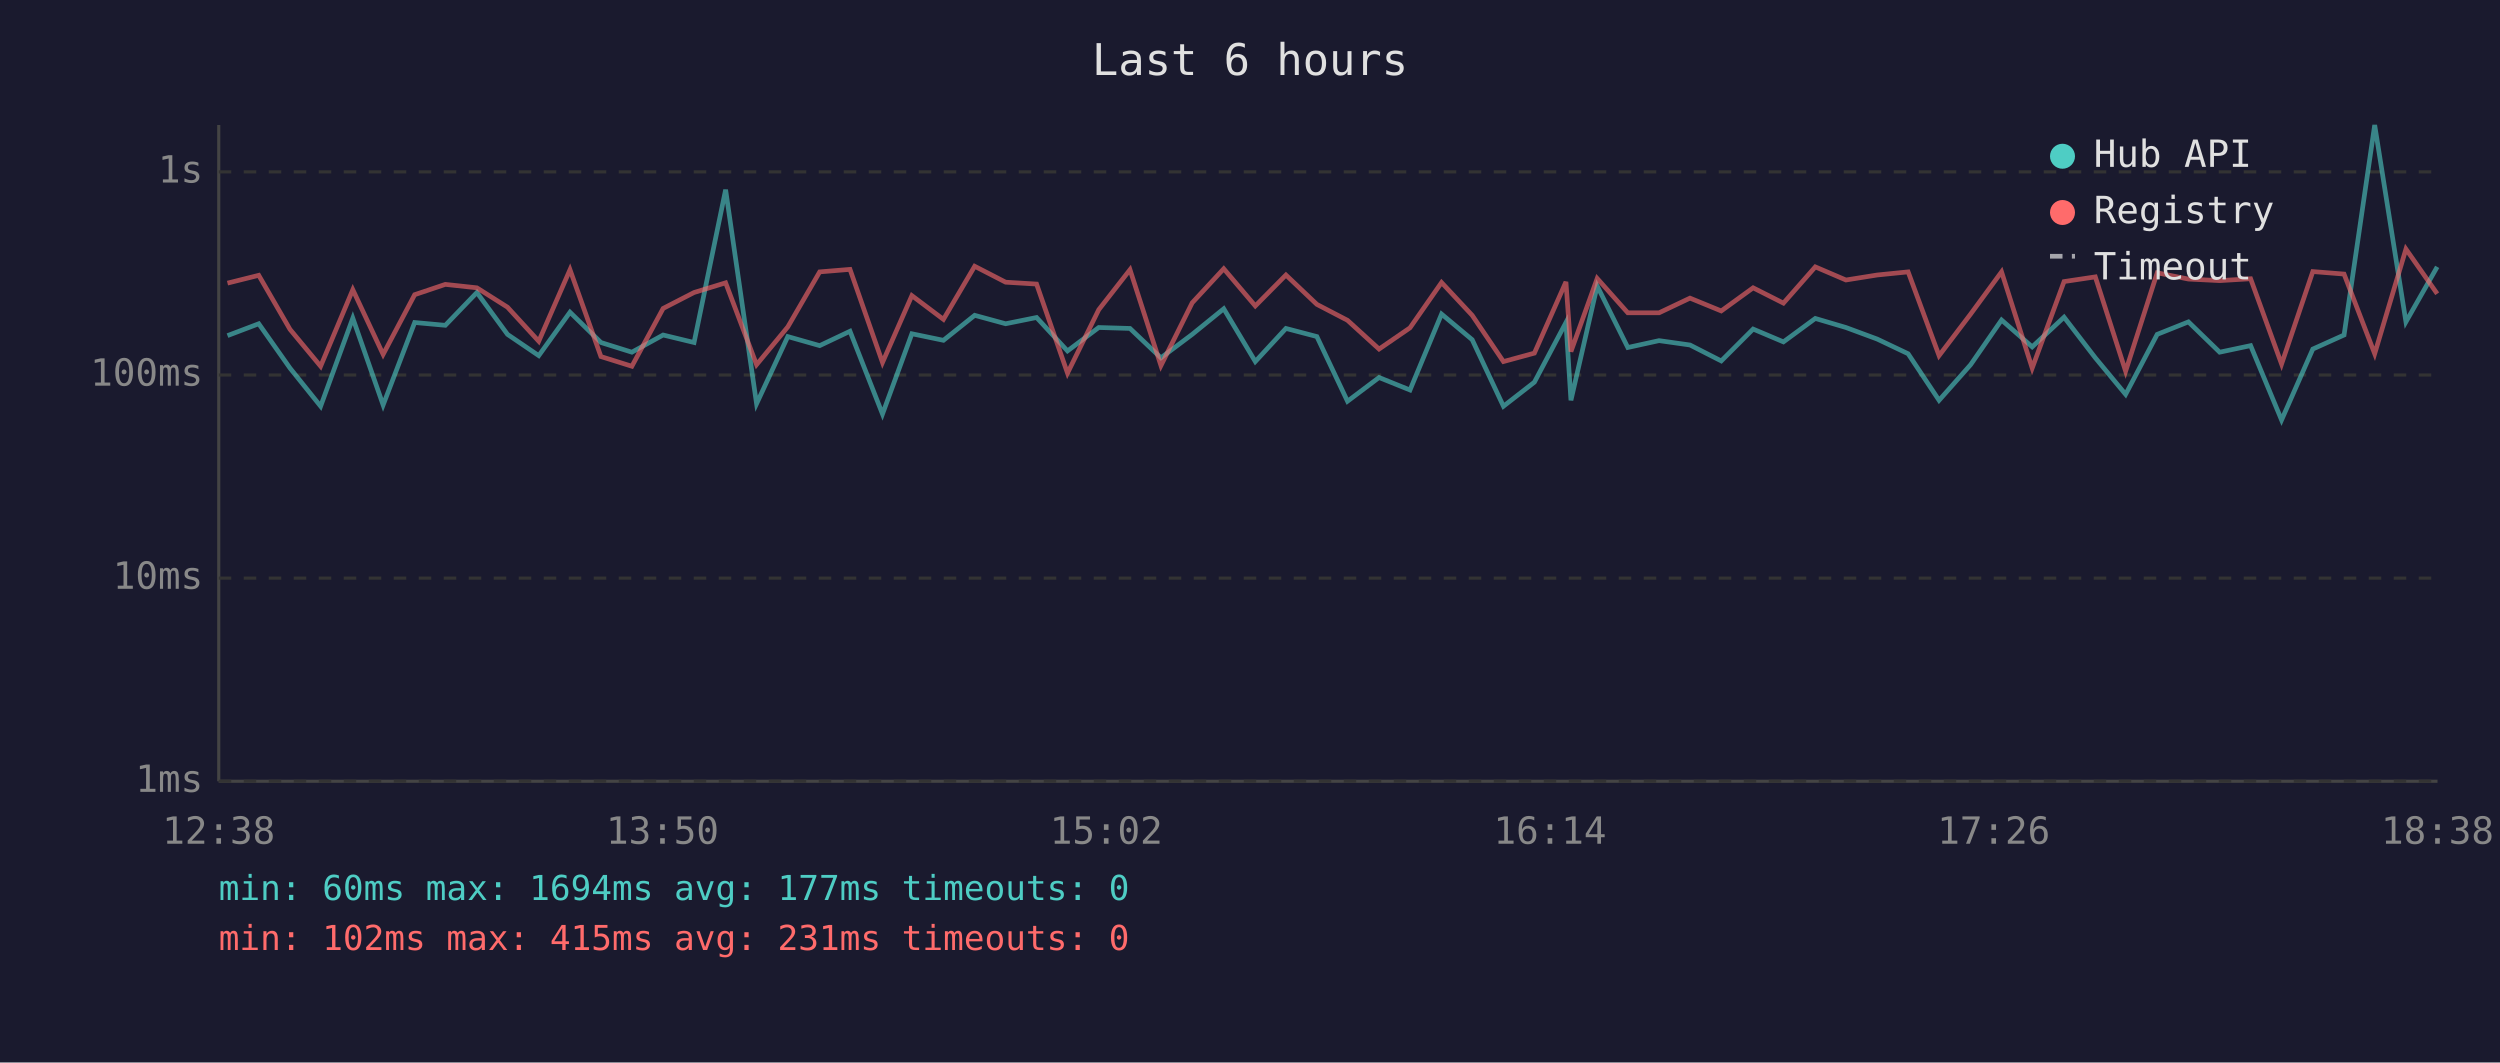
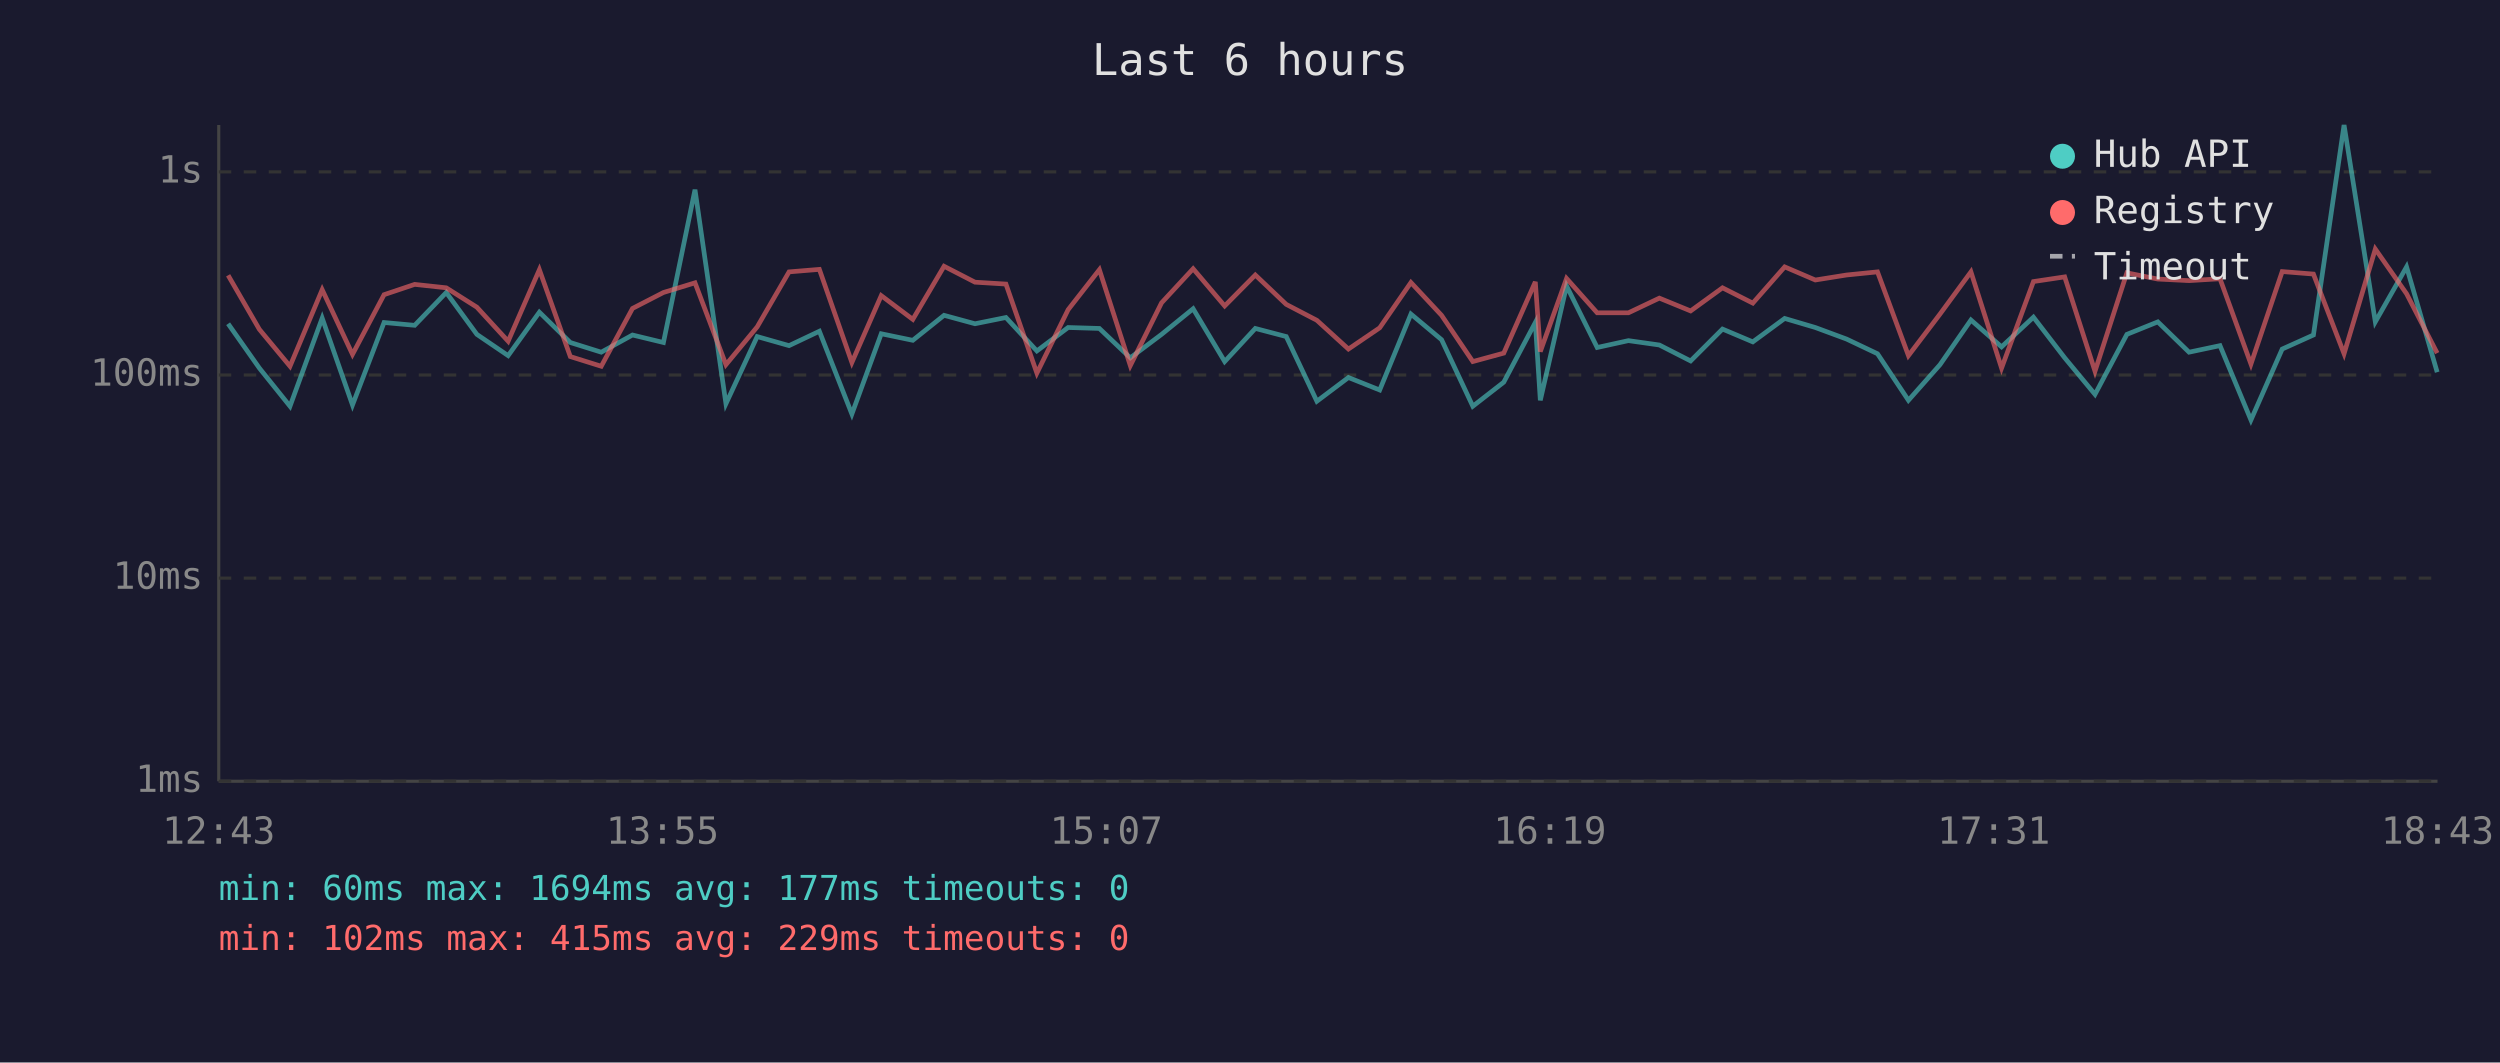
<svg xmlns="http://www.w3.org/2000/svg" viewBox="0 0 800 340" font-family="monospace" font-size="12">
  <rect width="800" height="340" fill="#1a1a2e" />
  <text x="400" y="24" fill="#e0e0e0" font-size="14" text-anchor="middle">Last 6 hours</text>
  <line x1="70" y1="40" x2="70" y2="250" stroke="#444" stroke-width="1" />
  <line x1="70" y1="250" x2="780" y2="250" stroke="#444" stroke-width="1" />
  <line x1="70" y1="250" x2="780" y2="250" stroke="#333" stroke-width="1" stroke-dasharray="4" />
  <text x="65" y="250" fill="#888" text-anchor="end" dominant-baseline="middle">1ms</text>
  <line x1="70" y1="185" x2="780" y2="185" stroke="#333" stroke-width="1" stroke-dasharray="4" />
  <text x="65" y="185" fill="#888" text-anchor="end" dominant-baseline="middle">10ms</text>
  <line x1="70" y1="120" x2="780" y2="120" stroke="#333" stroke-width="1" stroke-dasharray="4" />
  <text x="65" y="120" fill="#888" text-anchor="end" dominant-baseline="middle">100ms</text>
  <line x1="70" y1="55" x2="780" y2="55" stroke="#333" stroke-width="1" stroke-dasharray="4" />
  <text x="65" y="55" fill="#888" text-anchor="end" dominant-baseline="middle">1s</text>
-   <text x="70" y="270" fill="#888" text-anchor="middle">12:38</text>
-   <text x="212" y="270" fill="#888" text-anchor="middle">13:50</text>
-   <text x="354" y="270" fill="#888" text-anchor="middle">15:02</text>
-   <text x="496" y="270" fill="#888" text-anchor="middle">16:14</text>
-   <text x="638" y="270" fill="#888" text-anchor="middle">17:26</text>
-   <text x="780" y="270" fill="#888" text-anchor="middle">18:38</text>
-   <polyline points="72.8,107.4 82.8,103.6 92.8,117.8 102.6,130.0 112.9,101.8 122.6,129.6 132.7,103.2 142.5,104.1 152.6,93.6 162.4,107.0 172.4,113.8 182.4,99.9 192.3,109.6 202.2,112.7 212.2,107.2 222.1,109.6 232.2,60.7 242.1,129.2 252.1,107.7 262.3,110.6 272.0,106.0 282.4,132.5 291.8,106.8 301.9,108.9 311.9,100.9 321.8,103.6 331.7,101.6 341.6,112.3 351.6,104.8 361.6,105.1 371.5,114.5 381.5,107.0 391.6,98.8 401.7,115.7 411.5,105.1 421.4,107.7 431.2,128.4 441.3,120.8 451.2,124.8 461.3,100.5 471.1,108.7 481.1,130.0 491.0,122.3 501.1,103.2 502.7,128.1 511.1,91.5 520.9,111.2 530.9,109.0 540.8,110.4 550.8,115.5 561.0,105.3 570.7,109.4 580.9,101.9 590.7,104.8 600.7,108.5 610.6,113.2 620.5,128.1 630.6,116.7 640.5,102.4 650.3,111.0 660.5,101.5 670.5,114.5 680.2,126.2 690.3,107.0 700.3,103.0 710.3,112.7 720.2,110.6 730.1,134.4 740.1,111.7 750.1,107.2 759.9,40.0 769.9,103.0 779.9,85.4" fill="none" stroke="#4ecdc4" stroke-width="1.5" opacity="0.6" />
-   <polyline points="72.8,90.6 82.8,88.1 92.8,105.4 102.6,117.2 112.9,92.7 122.6,113.4 132.7,94.3 142.5,91.0 152.6,92.1 162.4,98.3 172.4,109.2 182.4,86.3 192.3,114.1 202.2,117.2 212.2,98.7 222.1,93.6 232.2,90.5 242.1,116.7 252.1,104.6 262.3,87.0 272.0,86.2 282.4,116.0 291.8,94.6 301.9,102.2 311.9,85.2 321.8,90.3 331.7,90.9 341.6,119.4 351.6,99.1 361.6,86.3 371.5,117.0 381.5,96.9 391.6,86.0 401.7,97.9 411.5,88.0 421.4,97.4 431.2,102.5 441.3,111.7 451.2,104.9 461.3,90.4 471.1,100.9 481.1,115.7 491.0,113.0 501.1,90.2 502.7,112.5 511.1,89.1 520.9,100.1 530.9,100.1 540.8,95.4 550.8,99.5 561.0,92.1 570.7,97.0 580.9,85.4 590.7,89.6 600.7,88.0 610.6,87.0 620.5,113.8 630.6,100.5 640.5,87.0 650.3,117.8 660.5,90.1 670.5,88.6 680.2,118.8 690.3,87.3 700.3,89.3 710.3,89.8 720.2,89.2 730.1,116.5 740.1,86.9 750.1,87.7 759.9,113.2 769.9,79.7 779.9,94.0" fill="none" stroke="#ff6b6b" stroke-width="1.5" opacity="0.6" />
+   <text x="70" y="270" fill="#888" text-anchor="middle">12:43</text>
+   <text x="212" y="270" fill="#888" text-anchor="middle">13:55</text>
+   <text x="354" y="270" fill="#888" text-anchor="middle">15:07</text>
+   <text x="496" y="270" fill="#888" text-anchor="middle">16:19</text>
+   <text x="638" y="270" fill="#888" text-anchor="middle">17:31</text>
+   <text x="780" y="270" fill="#888" text-anchor="middle">18:43</text>
+   <polyline points="73.0,103.6 83.0,117.8 92.8,130.0 103.1,101.8 112.8,129.6 122.9,103.2 132.7,104.1 142.8,93.6 152.6,107.0 162.6,113.8 172.6,99.9 182.5,109.6 192.4,112.7 202.4,107.2 212.3,109.6 222.4,60.7 232.3,129.2 242.3,107.7 252.5,110.6 262.2,106.0 272.6,132.5 282.0,106.8 292.1,108.9 302.1,100.9 312.0,103.6 321.9,101.6 331.8,112.3 341.8,104.8 351.8,105.1 361.7,114.5 371.7,107.0 381.8,98.8 391.9,115.7 401.7,105.1 411.6,107.7 421.4,128.4 431.5,120.8 441.5,124.8 451.5,100.5 461.3,108.7 471.3,130.0 481.2,122.3 491.3,103.2 492.9,128.1 501.3,91.5 511.1,111.2 521.1,109.0 531.0,110.4 541.0,115.5 551.2,105.3 560.9,109.4 571.1,101.9 580.9,104.8 590.9,108.5 600.8,113.2 610.7,128.1 620.8,116.7 630.7,102.4 640.5,111.0 650.7,101.5 660.7,114.5 670.4,126.2 680.6,107.0 690.5,103.0 700.5,112.7 710.4,110.6 720.3,134.4 730.3,111.7 740.3,107.2 750.1,40.0 760.1,103.0 770.1,85.4 779.9,119.1" fill="none" stroke="#4ecdc4" stroke-width="1.5" opacity="0.6" />
+   <polyline points="73.0,88.1 83.0,105.4 92.8,117.2 103.1,92.7 112.8,113.4 122.9,94.3 132.7,91.0 142.8,92.1 152.6,98.3 162.6,109.2 172.6,86.3 182.5,114.1 192.4,117.2 202.4,98.7 212.3,93.6 222.4,90.5 232.3,116.7 242.3,104.6 252.5,87.0 262.2,86.2 272.6,116.0 282.0,94.6 292.1,102.2 302.1,85.2 312.0,90.3 321.9,90.9 331.8,119.4 341.8,99.1 351.8,86.3 361.7,117.0 371.7,96.9 381.8,86.0 391.9,97.9 401.7,88.0 411.6,97.4 421.4,102.5 431.5,111.7 441.5,104.9 451.5,90.4 461.3,100.9 471.3,115.7 481.2,113.0 491.3,90.2 492.9,112.5 501.3,89.1 511.1,100.1 521.1,100.1 531.0,95.4 541.0,99.5 551.2,92.1 560.9,97.0 571.1,85.4 580.9,89.6 590.9,88.0 600.8,87.0 610.7,113.8 620.8,100.5 630.7,87.0 640.5,117.8 650.7,90.1 660.7,88.6 670.4,118.8 680.6,87.3 690.5,89.3 700.5,89.8 710.4,89.2 720.3,116.5 730.3,86.9 740.3,87.7 750.1,113.2 760.1,79.7 770.1,94.0 779.9,113.0" fill="none" stroke="#ff6b6b" stroke-width="1.5" opacity="0.6" />
  <circle cx="660" cy="50" r="4" fill="#4ecdc4" />
  <text x="670" y="50" fill="#e0e0e0" dominant-baseline="middle">Hub API</text>
  <circle cx="660" cy="68" r="4" fill="#ff6b6b" />
  <text x="670" y="68" fill="#e0e0e0" dominant-baseline="middle">Registry</text>
  <line x1="656" y1="82" x2="664" y2="82" stroke="#e0e0e0" stroke-width="1.5" stroke-dasharray="4,3" opacity="0.7" />
  <text x="670" y="86" fill="#e0e0e0" dominant-baseline="middle">Timeout</text>
  <text x="70" y="288" fill="#4ecdc4" font-size="11">min: 60ms  max: 1694ms  avg: 177ms  timeouts: 0</text>
-   <text x="70" y="304" fill="#ff6b6b" font-size="11">min: 102ms  max: 415ms  avg: 231ms  timeouts: 0</text>
+   <text x="70" y="304" fill="#ff6b6b" font-size="11">min: 102ms  max: 415ms  avg: 229ms  timeouts: 0</text>
</svg>
